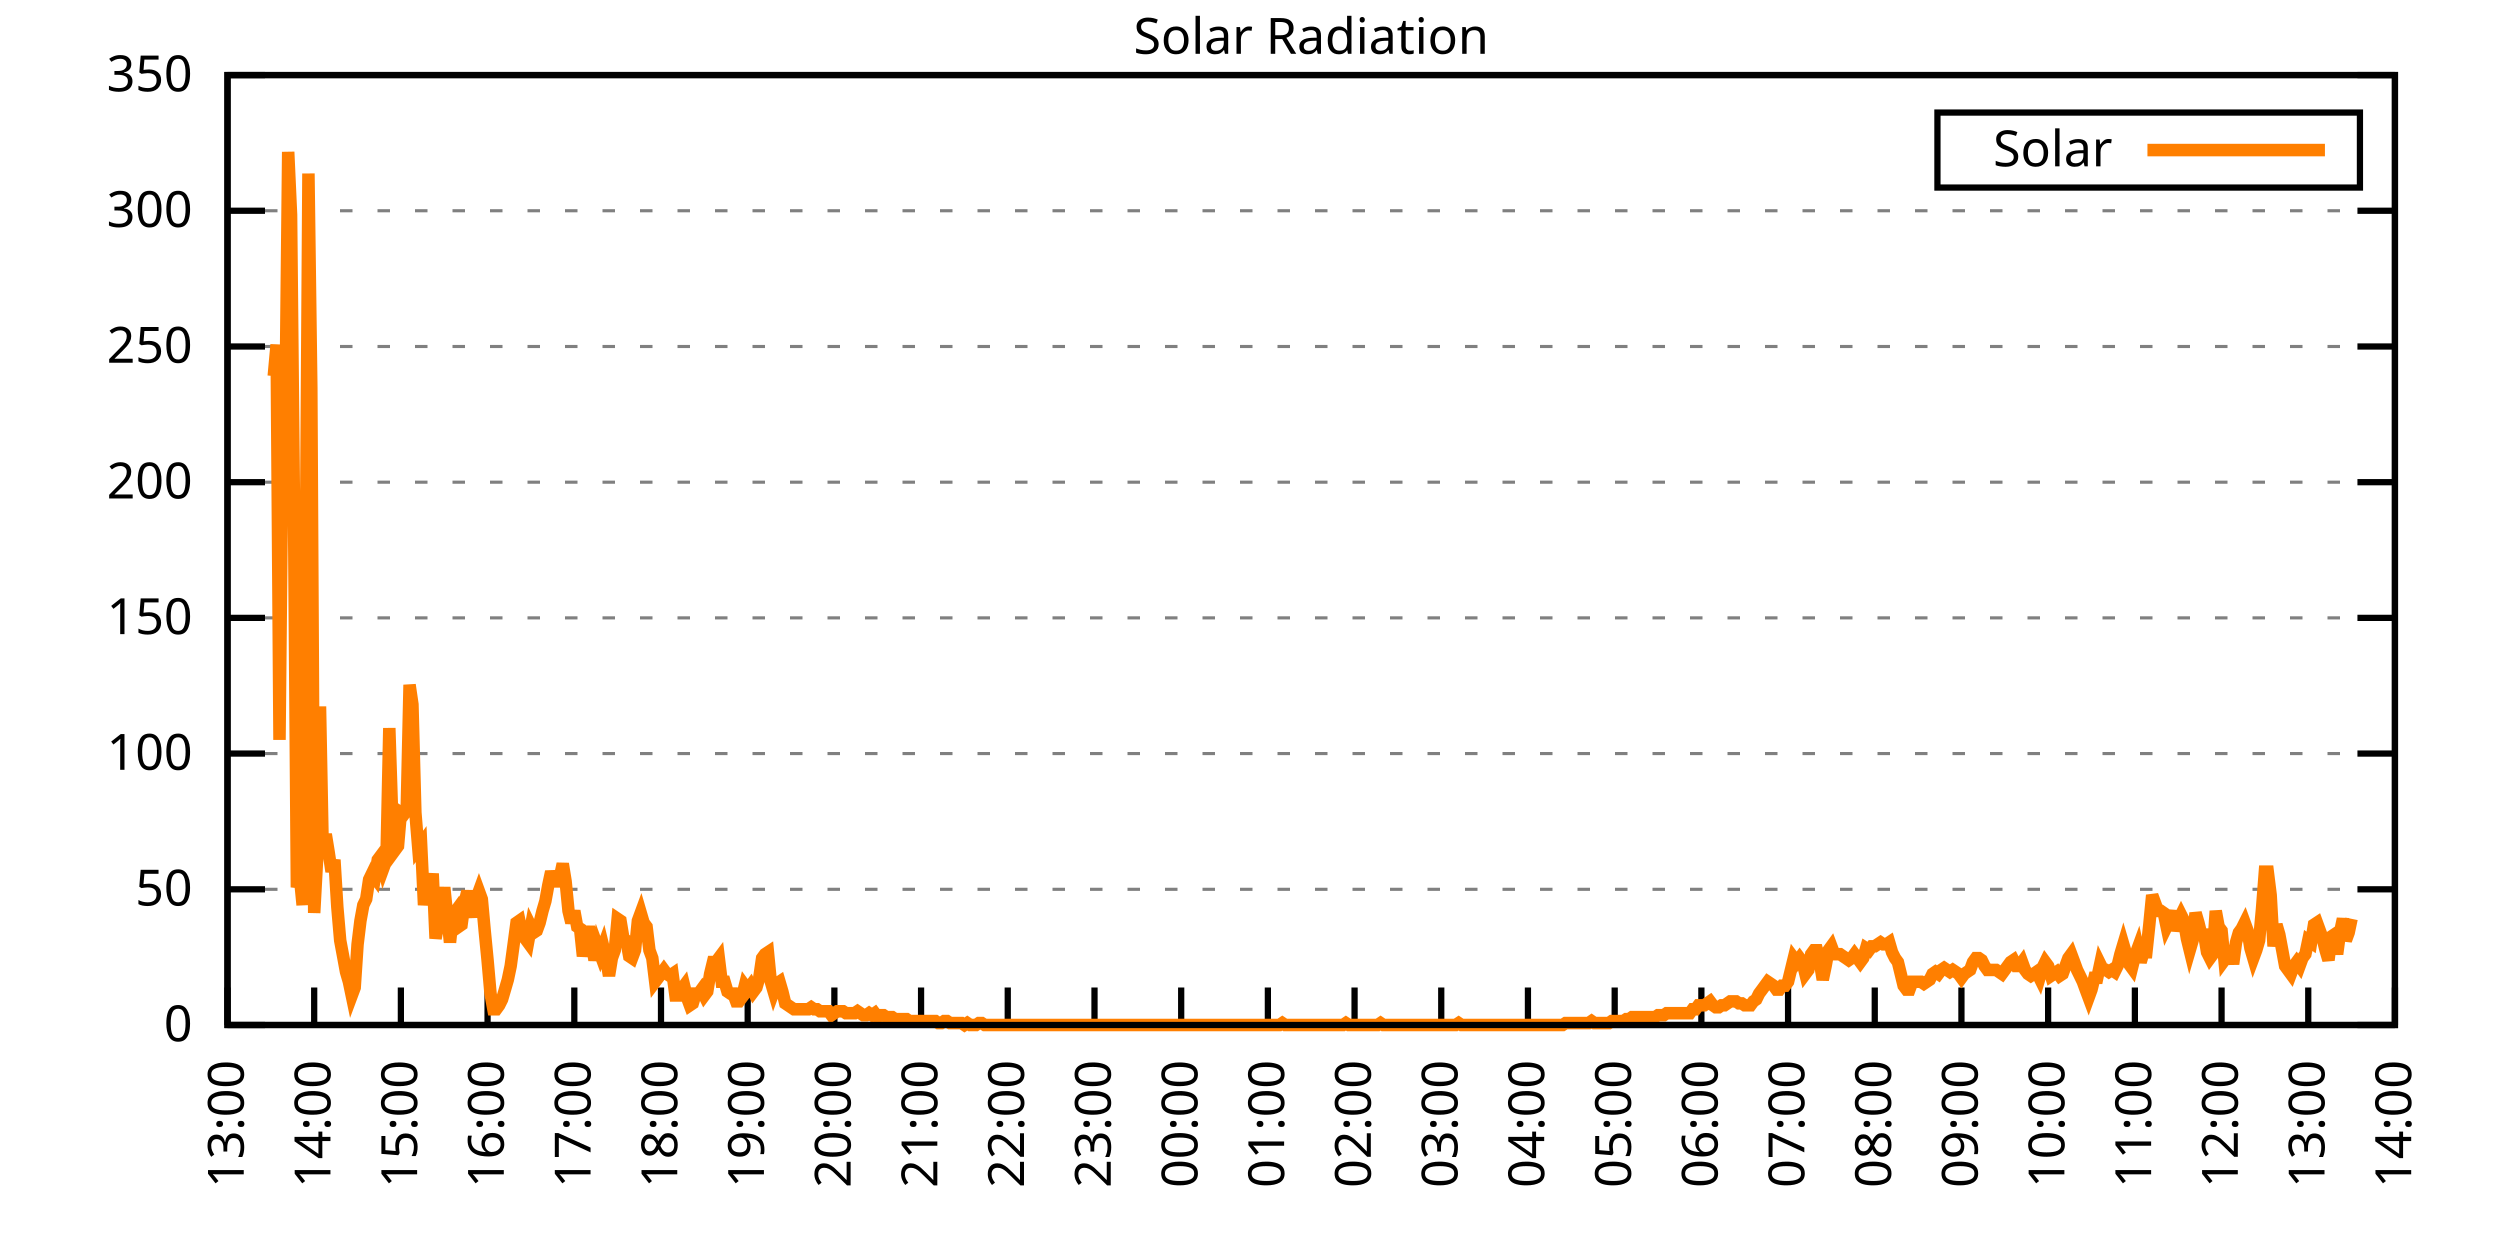
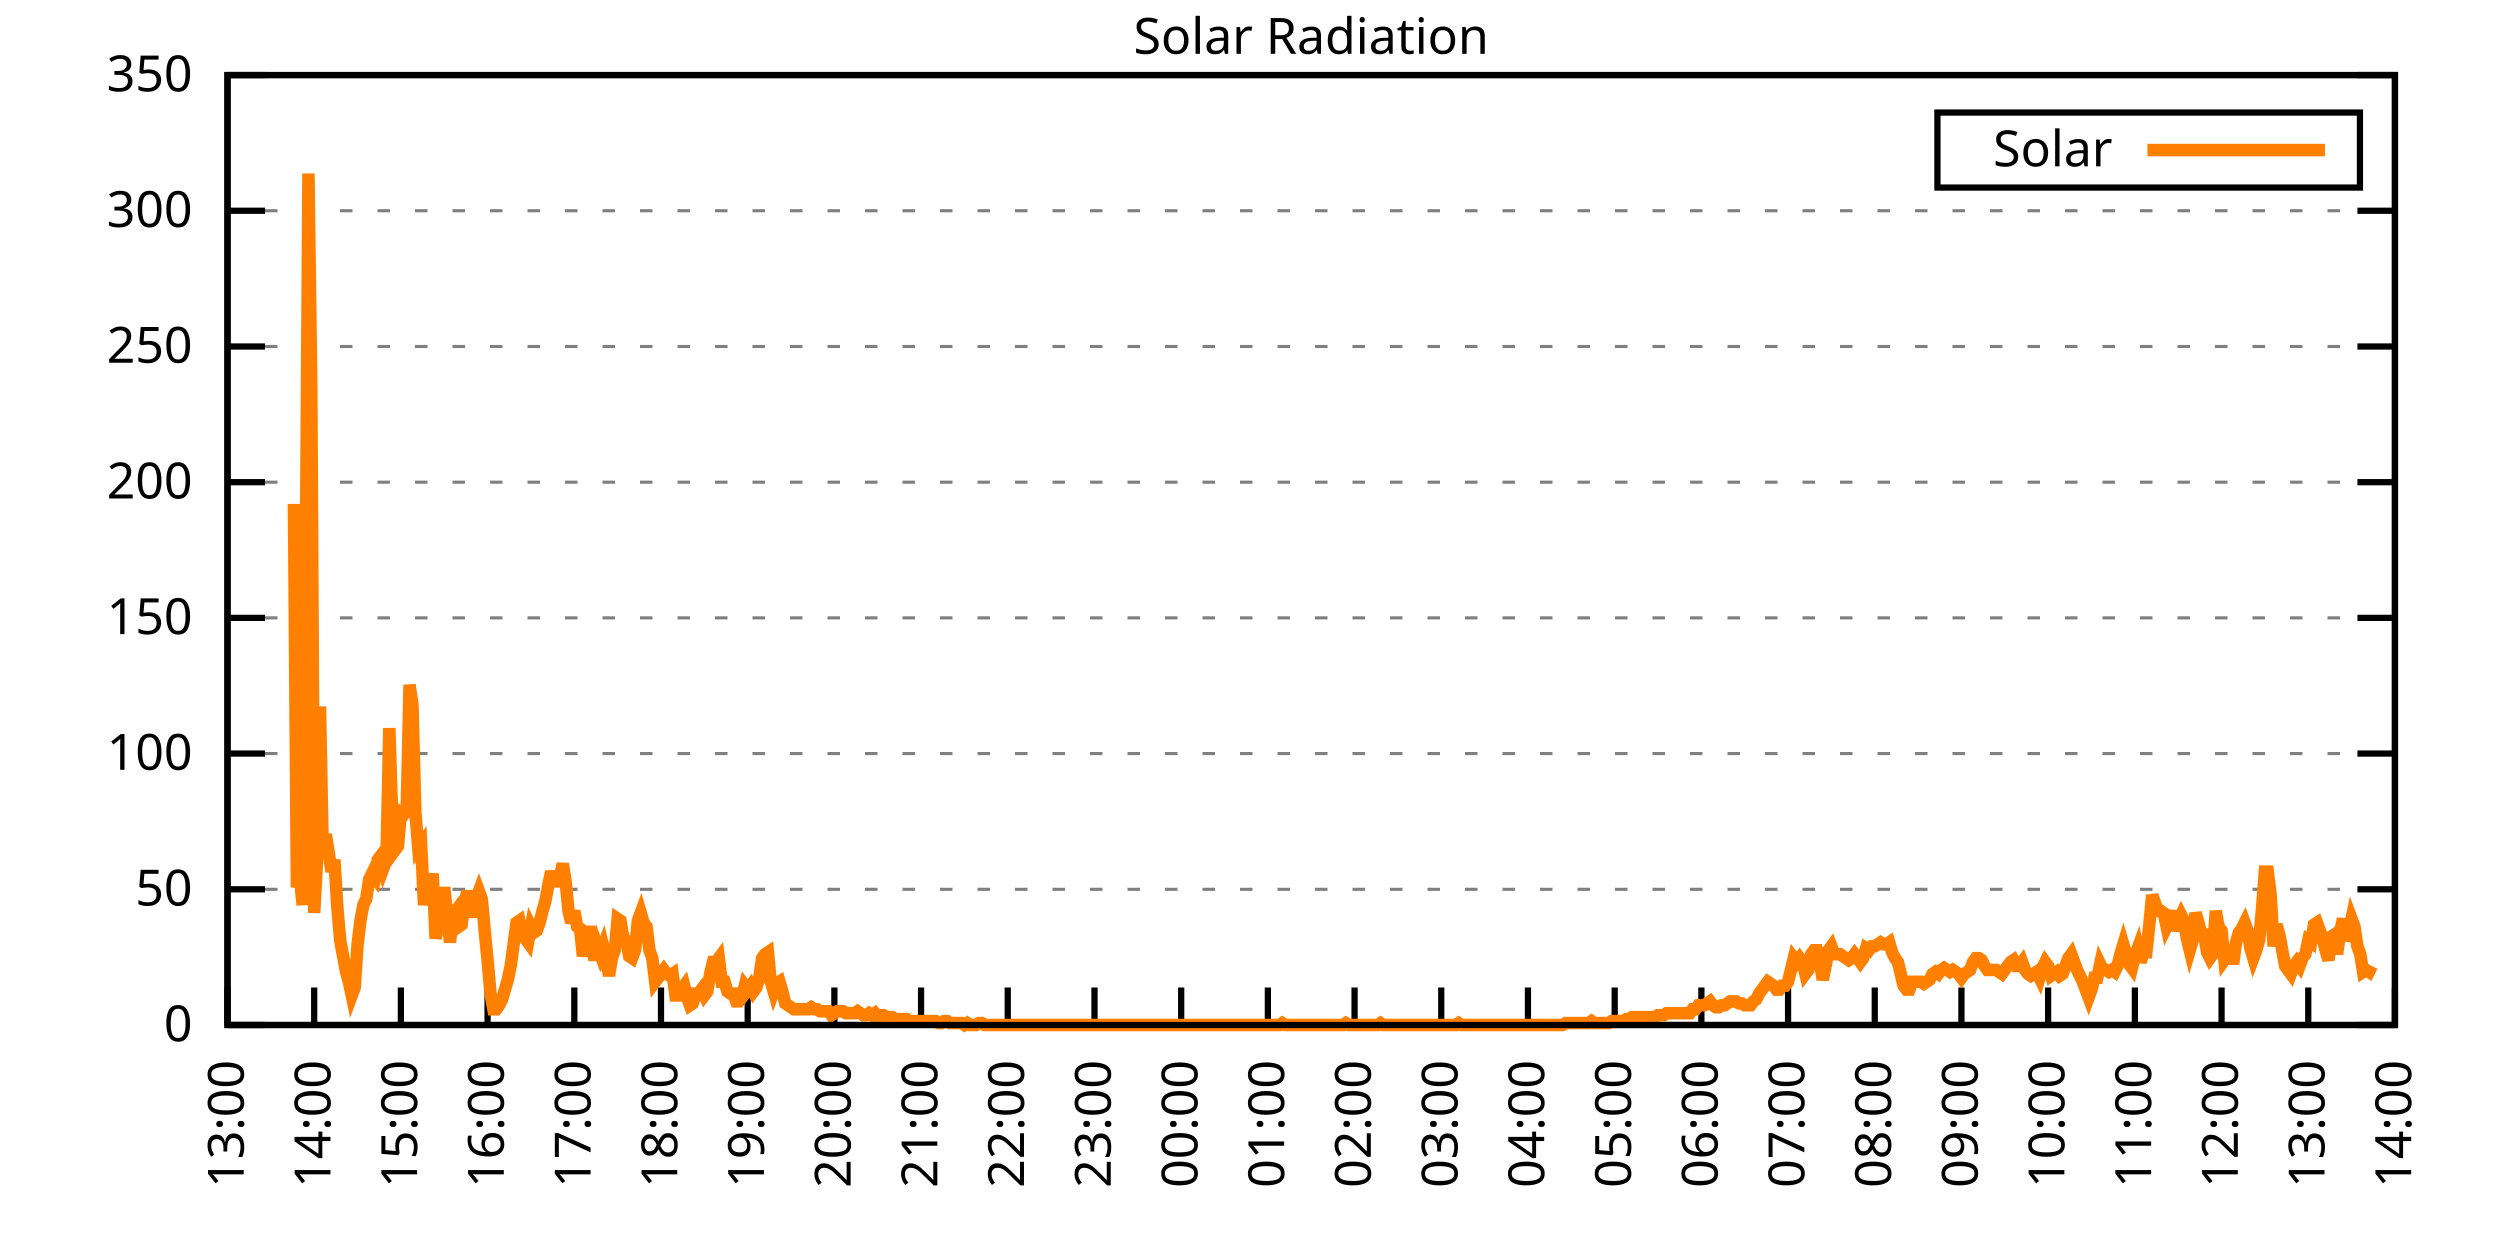
<svg xmlns="http://www.w3.org/2000/svg" xmlns:xlink="http://www.w3.org/1999/xlink" width="400" height="200" viewBox="0 0 400 200">
  <g id="gnuplot_canvas">
    <rect x="0" y="0" width="400" height="200" fill="none" />
    <defs>
      <circle id="gpDot" r="0.5" stroke-width="0.5" stroke="currentColor" />
      <path id="gpPt0" stroke-width="0.333" stroke="currentColor" d="M-1,0 h2 M0,-1 v2" />
      <path id="gpPt1" stroke-width="0.333" stroke="currentColor" d="M-1,-1 L1,1 M1,-1 L-1,1" />
      <path id="gpPt2" stroke-width="0.333" stroke="currentColor" d="M-1,0 L1,0 M0,-1 L0,1 M-1,-1 L1,1 M-1,1 L1,-1" />
      <rect id="gpPt3" stroke-width="0.333" stroke="currentColor" x="-1" y="-1" width="2" height="2" />
      <rect id="gpPt4" stroke-width="0.333" stroke="currentColor" fill="currentColor" x="-1" y="-1" width="2" height="2" />
      <circle id="gpPt5" stroke-width="0.333" stroke="currentColor" cx="0" cy="0" r="1" />
      <use xlink:href="#gpPt5" id="gpPt6" fill="currentColor" stroke="none" />
      <path id="gpPt7" stroke-width="0.333" stroke="currentColor" d="M0,-1.33 L-1.33,0.67 L1.33,0.67 z" />
      <use xlink:href="#gpPt7" id="gpPt8" fill="currentColor" stroke="none" />
      <use xlink:href="#gpPt7" id="gpPt9" stroke="currentColor" transform="rotate(180)" />
      <use xlink:href="#gpPt9" id="gpPt10" fill="currentColor" stroke="none" />
      <use xlink:href="#gpPt3" id="gpPt11" stroke="currentColor" transform="rotate(45)" />
      <use xlink:href="#gpPt11" id="gpPt12" fill="currentColor" stroke="none" />
      <path id="gpPt13" stroke-width="0.333" stroke="currentColor" d="M0,1.330 L1.265,0.411 L0.782,-1.067 L-0.782,-1.076 L-1.265,0.411 z" />
      <use xlink:href="#gpPt13" id="gpPt14" fill="currentColor" stroke="none" />
      <filter id="textbox" filterUnits="objectBoundingBox" x="0" y="0" height="1" width="1">
        <feFlood flood-color="white" flood-opacity="1" result="bgnd" />
        <feComposite in="SourceGraphic" in2="bgnd" operator="atop" />
      </filter>
      <filter id="greybox" filterUnits="objectBoundingBox" x="0" y="0" height="1" width="1">
        <feFlood flood-color="lightgrey" flood-opacity="1" result="grey" />
        <feComposite in="SourceGraphic" in2="grey" operator="atop" />
      </filter>
    </defs>
    <g fill="none" color="white" stroke="currentColor" stroke-width="1.00" stroke-linecap="butt" stroke-linejoin="miter">
</g>
    <g fill="none" color="black" stroke="currentColor" stroke-width="1.00" stroke-linecap="butt" stroke-linejoin="miter">
      <g stroke="none" shape-rendering="crispEdges">
        <polygon fill="rgb(255, 255, 255)" points="36.40,164.00 383.18,164.00 383.18,12.02 36.40,12.02 " />
      </g>
    </g>
    <g fill="none" color="black" stroke="currentColor" stroke-width="1.00" stroke-linecap="butt" stroke-linejoin="miter">
</g>
    <g fill="none" color="black" stroke="black" stroke-width="0.50" stroke-linecap="butt" stroke-linejoin="miter">
</g>
    <g fill="none" color="gray" stroke="currentColor" stroke-width="0.50" stroke-linecap="butt" stroke-linejoin="miter">
      <path stroke="gray" stroke-dasharray="2,4" class="gridline" d="M36.40,164.00 L383.19,164.00  " />
    </g>
    <g fill="none" color="gray" stroke="gray" stroke-width="1.00" stroke-linecap="butt" stroke-linejoin="miter">
</g>
    <g fill="none" color="black" stroke="currentColor" stroke-width="1.00" stroke-linecap="butt" stroke-linejoin="miter">
      <path stroke="black" d="M36.40,164.00 L42.40,164.00 M383.19,164.00 L377.19,164.00  " />
      <g transform="translate(30.80,166.60)" stroke="none" fill="black" font-family="Sans" font-size="8.00" text-anchor="end">
        <text>
          <tspan font-family="Sans"> 0</tspan>
        </text>
      </g>
    </g>
    <g fill="none" color="black" stroke="currentColor" stroke-width="1.00" stroke-linecap="butt" stroke-linejoin="miter">
</g>
    <g fill="none" color="black" stroke="black" stroke-width="0.50" stroke-linecap="butt" stroke-linejoin="miter">
</g>
    <g fill="none" color="gray" stroke="currentColor" stroke-width="0.50" stroke-linecap="butt" stroke-linejoin="miter">
      <path stroke="gray" stroke-dasharray="2,4" class="gridline" d="M36.40,142.29 L383.19,142.29  " />
    </g>
    <g fill="none" color="gray" stroke="gray" stroke-width="1.00" stroke-linecap="butt" stroke-linejoin="miter">
</g>
    <g fill="none" color="black" stroke="currentColor" stroke-width="1.00" stroke-linecap="butt" stroke-linejoin="miter">
      <path stroke="black" d="M36.40,142.29 L42.40,142.29 M383.19,142.29 L377.19,142.29  " />
      <g transform="translate(30.80,144.89)" stroke="none" fill="black" font-family="Sans" font-size="8.00" text-anchor="end">
        <text>
          <tspan font-family="Sans"> 50</tspan>
        </text>
      </g>
    </g>
    <g fill="none" color="black" stroke="currentColor" stroke-width="1.00" stroke-linecap="butt" stroke-linejoin="miter">
</g>
    <g fill="none" color="black" stroke="black" stroke-width="0.50" stroke-linecap="butt" stroke-linejoin="miter">
</g>
    <g fill="none" color="gray" stroke="currentColor" stroke-width="0.50" stroke-linecap="butt" stroke-linejoin="miter">
      <path stroke="gray" stroke-dasharray="2,4" class="gridline" d="M36.40,120.57 L383.19,120.57  " />
    </g>
    <g fill="none" color="gray" stroke="gray" stroke-width="1.00" stroke-linecap="butt" stroke-linejoin="miter">
</g>
    <g fill="none" color="black" stroke="currentColor" stroke-width="1.00" stroke-linecap="butt" stroke-linejoin="miter">
      <path stroke="black" d="M36.40,120.57 L42.40,120.57 M383.19,120.57 L377.19,120.57  " />
      <g transform="translate(30.80,123.17)" stroke="none" fill="black" font-family="Sans" font-size="8.00" text-anchor="end">
        <text>
          <tspan font-family="Sans"> 100</tspan>
        </text>
      </g>
    </g>
    <g fill="none" color="black" stroke="currentColor" stroke-width="1.00" stroke-linecap="butt" stroke-linejoin="miter">
</g>
    <g fill="none" color="black" stroke="black" stroke-width="0.50" stroke-linecap="butt" stroke-linejoin="miter">
</g>
    <g fill="none" color="gray" stroke="currentColor" stroke-width="0.50" stroke-linecap="butt" stroke-linejoin="miter">
      <path stroke="gray" stroke-dasharray="2,4" class="gridline" d="M36.40,98.86 L383.19,98.86  " />
    </g>
    <g fill="none" color="gray" stroke="gray" stroke-width="1.00" stroke-linecap="butt" stroke-linejoin="miter">
</g>
    <g fill="none" color="black" stroke="currentColor" stroke-width="1.00" stroke-linecap="butt" stroke-linejoin="miter">
      <path stroke="black" d="M36.40,98.86 L42.40,98.86 M383.19,98.86 L377.19,98.86  " />
      <g transform="translate(30.80,101.46)" stroke="none" fill="black" font-family="Sans" font-size="8.00" text-anchor="end">
        <text>
          <tspan font-family="Sans"> 150</tspan>
        </text>
      </g>
    </g>
    <g fill="none" color="black" stroke="currentColor" stroke-width="1.00" stroke-linecap="butt" stroke-linejoin="miter">
</g>
    <g fill="none" color="black" stroke="black" stroke-width="0.50" stroke-linecap="butt" stroke-linejoin="miter">
</g>
    <g fill="none" color="gray" stroke="currentColor" stroke-width="0.50" stroke-linecap="butt" stroke-linejoin="miter">
      <path stroke="gray" stroke-dasharray="2,4" class="gridline" d="M36.40,77.15 L383.19,77.15  " />
    </g>
    <g fill="none" color="gray" stroke="gray" stroke-width="1.00" stroke-linecap="butt" stroke-linejoin="miter">
</g>
    <g fill="none" color="black" stroke="currentColor" stroke-width="1.00" stroke-linecap="butt" stroke-linejoin="miter">
      <path stroke="black" d="M36.40,77.15 L42.40,77.15 M383.19,77.15 L377.19,77.15  " />
      <g transform="translate(30.80,79.75)" stroke="none" fill="black" font-family="Sans" font-size="8.00" text-anchor="end">
        <text>
          <tspan font-family="Sans"> 200</tspan>
        </text>
      </g>
    </g>
    <g fill="none" color="black" stroke="currentColor" stroke-width="1.00" stroke-linecap="butt" stroke-linejoin="miter">
</g>
    <g fill="none" color="black" stroke="black" stroke-width="0.50" stroke-linecap="butt" stroke-linejoin="miter">
</g>
    <g fill="none" color="gray" stroke="currentColor" stroke-width="0.50" stroke-linecap="butt" stroke-linejoin="miter">
      <path stroke="gray" stroke-dasharray="2,4" class="gridline" d="M36.40,55.44 L383.19,55.44  " />
    </g>
    <g fill="none" color="gray" stroke="gray" stroke-width="1.00" stroke-linecap="butt" stroke-linejoin="miter">
</g>
    <g fill="none" color="black" stroke="currentColor" stroke-width="1.00" stroke-linecap="butt" stroke-linejoin="miter">
      <path stroke="black" d="M36.40,55.44 L42.40,55.44 M383.19,55.44 L377.19,55.44  " />
      <g transform="translate(30.80,58.04)" stroke="none" fill="black" font-family="Sans" font-size="8.00" text-anchor="end">
        <text>
          <tspan font-family="Sans"> 250</tspan>
        </text>
      </g>
    </g>
    <g fill="none" color="black" stroke="currentColor" stroke-width="1.00" stroke-linecap="butt" stroke-linejoin="miter">
</g>
    <g fill="none" color="black" stroke="black" stroke-width="0.50" stroke-linecap="butt" stroke-linejoin="miter">
</g>
    <g fill="none" color="gray" stroke="currentColor" stroke-width="0.50" stroke-linecap="butt" stroke-linejoin="miter">
      <path stroke="gray" stroke-dasharray="2,4" class="gridline" d="M36.40,33.72 L383.19,33.72  " />
    </g>
    <g fill="none" color="gray" stroke="gray" stroke-width="1.00" stroke-linecap="butt" stroke-linejoin="miter">
</g>
    <g fill="none" color="black" stroke="currentColor" stroke-width="1.00" stroke-linecap="butt" stroke-linejoin="miter">
      <path stroke="black" d="M36.40,33.72 L42.40,33.72 M383.19,33.72 L377.19,33.72  " />
      <g transform="translate(30.80,36.32)" stroke="none" fill="black" font-family="Sans" font-size="8.00" text-anchor="end">
        <text>
          <tspan font-family="Sans"> 300</tspan>
        </text>
      </g>
    </g>
    <g fill="none" color="black" stroke="currentColor" stroke-width="1.00" stroke-linecap="butt" stroke-linejoin="miter">
</g>
    <g fill="none" color="black" stroke="black" stroke-width="0.50" stroke-linecap="butt" stroke-linejoin="miter">
</g>
    <g fill="none" color="gray" stroke="currentColor" stroke-width="0.50" stroke-linecap="butt" stroke-linejoin="miter">
      <path stroke="gray" stroke-dasharray="2,4" class="gridline" d="M36.40,12.01 L383.19,12.01  " />
    </g>
    <g fill="none" color="gray" stroke="gray" stroke-width="1.00" stroke-linecap="butt" stroke-linejoin="miter">
</g>
    <g fill="none" color="black" stroke="currentColor" stroke-width="1.00" stroke-linecap="butt" stroke-linejoin="miter">
      <path stroke="black" d="M36.40,12.01 L42.40,12.01 M383.19,12.01 L377.19,12.01  " />
      <g transform="translate(30.80,14.61)" stroke="none" fill="black" font-family="Sans" font-size="8.00" text-anchor="end">
        <text>
          <tspan font-family="Sans"> 350</tspan>
        </text>
      </g>
    </g>
    <g fill="none" color="black" stroke="currentColor" stroke-width="1.00" stroke-linecap="butt" stroke-linejoin="miter">
      <path stroke="black" d="M36.40,164.00 L36.40,158.00  " />
      <g transform="translate(39.00,169.60) rotate(270.00)" stroke="none" fill="black" font-family="Sans" font-size="8.00" text-anchor="end">
        <text>
          <tspan font-family="Sans">13:00</tspan>
        </text>
      </g>
    </g>
    <g fill="none" color="black" stroke="currentColor" stroke-width="1.00" stroke-linecap="butt" stroke-linejoin="miter">
      <path stroke="black" d="M50.27,164.00 L50.27,158.00  " />
      <g transform="translate(52.87,169.60) rotate(270.00)" stroke="none" fill="black" font-family="Sans" font-size="8.00" text-anchor="end">
        <text>
          <tspan font-family="Sans">14:00</tspan>
        </text>
      </g>
    </g>
    <g fill="none" color="black" stroke="currentColor" stroke-width="1.00" stroke-linecap="butt" stroke-linejoin="miter">
      <path stroke="black" d="M64.14,164.00 L64.14,158.00  " />
      <g transform="translate(66.74,169.60) rotate(270.00)" stroke="none" fill="black" font-family="Sans" font-size="8.00" text-anchor="end">
        <text>
          <tspan font-family="Sans">15:00</tspan>
        </text>
      </g>
    </g>
    <g fill="none" color="black" stroke="currentColor" stroke-width="1.00" stroke-linecap="butt" stroke-linejoin="miter">
      <path stroke="black" d="M78.01,164.00 L78.01,158.00  " />
      <g transform="translate(80.61,169.60) rotate(270.00)" stroke="none" fill="black" font-family="Sans" font-size="8.00" text-anchor="end">
        <text>
          <tspan font-family="Sans">16:00</tspan>
        </text>
      </g>
    </g>
    <g fill="none" color="black" stroke="currentColor" stroke-width="1.00" stroke-linecap="butt" stroke-linejoin="miter">
      <path stroke="black" d="M91.89,164.00 L91.89,158.00  " />
      <g transform="translate(94.49,169.60) rotate(270.00)" stroke="none" fill="black" font-family="Sans" font-size="8.00" text-anchor="end">
        <text>
          <tspan font-family="Sans">17:00</tspan>
        </text>
      </g>
    </g>
    <g fill="none" color="black" stroke="currentColor" stroke-width="1.00" stroke-linecap="butt" stroke-linejoin="miter">
      <path stroke="black" d="M105.76,164.00 L105.76,158.00  " />
      <g transform="translate(108.36,169.60) rotate(270.00)" stroke="none" fill="black" font-family="Sans" font-size="8.00" text-anchor="end">
        <text>
          <tspan font-family="Sans">18:00</tspan>
        </text>
      </g>
    </g>
    <g fill="none" color="black" stroke="currentColor" stroke-width="1.00" stroke-linecap="butt" stroke-linejoin="miter">
      <path stroke="black" d="M119.63,164.00 L119.63,158.00  " />
      <g transform="translate(122.23,169.60) rotate(270.00)" stroke="none" fill="black" font-family="Sans" font-size="8.00" text-anchor="end">
        <text>
          <tspan font-family="Sans">19:00</tspan>
        </text>
      </g>
    </g>
    <g fill="none" color="black" stroke="currentColor" stroke-width="1.00" stroke-linecap="butt" stroke-linejoin="miter">
      <path stroke="black" d="M133.50,164.00 L133.50,158.00  " />
      <g transform="translate(136.10,169.60) rotate(270.00)" stroke="none" fill="black" font-family="Sans" font-size="8.00" text-anchor="end">
        <text>
          <tspan font-family="Sans">20:00</tspan>
        </text>
      </g>
    </g>
    <g fill="none" color="black" stroke="currentColor" stroke-width="1.00" stroke-linecap="butt" stroke-linejoin="miter">
      <path stroke="black" d="M147.37,164.00 L147.37,158.00  " />
      <g transform="translate(149.97,169.60) rotate(270.00)" stroke="none" fill="black" font-family="Sans" font-size="8.00" text-anchor="end">
        <text>
          <tspan font-family="Sans">21:00</tspan>
        </text>
      </g>
    </g>
    <g fill="none" color="black" stroke="currentColor" stroke-width="1.00" stroke-linecap="butt" stroke-linejoin="miter">
      <path stroke="black" d="M161.24,164.00 L161.24,158.00  " />
      <g transform="translate(163.84,169.60) rotate(270.00)" stroke="none" fill="black" font-family="Sans" font-size="8.00" text-anchor="end">
        <text>
          <tspan font-family="Sans">22:00</tspan>
        </text>
      </g>
    </g>
    <g fill="none" color="black" stroke="currentColor" stroke-width="1.00" stroke-linecap="butt" stroke-linejoin="miter">
      <path stroke="black" d="M175.12,164.00 L175.12,158.00  " />
      <g transform="translate(177.72,169.60) rotate(270.00)" stroke="none" fill="black" font-family="Sans" font-size="8.00" text-anchor="end">
        <text>
          <tspan font-family="Sans">23:00</tspan>
        </text>
      </g>
    </g>
    <g fill="none" color="black" stroke="currentColor" stroke-width="1.00" stroke-linecap="butt" stroke-linejoin="miter">
      <path stroke="black" d="M188.99,164.00 L188.99,158.00  " />
      <g transform="translate(191.59,169.60) rotate(270.00)" stroke="none" fill="black" font-family="Sans" font-size="8.00" text-anchor="end">
        <text>
          <tspan font-family="Sans">00:00</tspan>
        </text>
      </g>
    </g>
    <g fill="none" color="black" stroke="currentColor" stroke-width="1.00" stroke-linecap="butt" stroke-linejoin="miter">
      <path stroke="black" d="M202.86,164.00 L202.86,158.00  " />
      <g transform="translate(205.46,169.60) rotate(270.00)" stroke="none" fill="black" font-family="Sans" font-size="8.00" text-anchor="end">
        <text>
          <tspan font-family="Sans">01:00</tspan>
        </text>
      </g>
    </g>
    <g fill="none" color="black" stroke="currentColor" stroke-width="1.00" stroke-linecap="butt" stroke-linejoin="miter">
      <path stroke="black" d="M216.73,164.00 L216.73,158.00  " />
      <g transform="translate(219.33,169.60) rotate(270.00)" stroke="none" fill="black" font-family="Sans" font-size="8.00" text-anchor="end">
        <text>
          <tspan font-family="Sans">02:00</tspan>
        </text>
      </g>
    </g>
    <g fill="none" color="black" stroke="currentColor" stroke-width="1.00" stroke-linecap="butt" stroke-linejoin="miter">
      <path stroke="black" d="M230.60,164.00 L230.60,158.00  " />
      <g transform="translate(233.20,169.60) rotate(270.00)" stroke="none" fill="black" font-family="Sans" font-size="8.00" text-anchor="end">
        <text>
          <tspan font-family="Sans">03:00</tspan>
        </text>
      </g>
    </g>
    <g fill="none" color="black" stroke="currentColor" stroke-width="1.00" stroke-linecap="butt" stroke-linejoin="miter">
      <path stroke="black" d="M244.47,164.00 L244.47,158.00  " />
      <g transform="translate(247.07,169.60) rotate(270.00)" stroke="none" fill="black" font-family="Sans" font-size="8.00" text-anchor="end">
        <text>
          <tspan font-family="Sans">04:00</tspan>
        </text>
      </g>
    </g>
    <g fill="none" color="black" stroke="currentColor" stroke-width="1.00" stroke-linecap="butt" stroke-linejoin="miter">
      <path stroke="black" d="M258.35,164.00 L258.35,158.00  " />
      <g transform="translate(260.95,169.60) rotate(270.00)" stroke="none" fill="black" font-family="Sans" font-size="8.00" text-anchor="end">
        <text>
          <tspan font-family="Sans">05:00</tspan>
        </text>
      </g>
    </g>
    <g fill="none" color="black" stroke="currentColor" stroke-width="1.00" stroke-linecap="butt" stroke-linejoin="miter">
      <path stroke="black" d="M272.22,164.00 L272.22,158.00  " />
      <g transform="translate(274.82,169.60) rotate(270.00)" stroke="none" fill="black" font-family="Sans" font-size="8.00" text-anchor="end">
        <text>
          <tspan font-family="Sans">06:00</tspan>
        </text>
      </g>
    </g>
    <g fill="none" color="black" stroke="currentColor" stroke-width="1.00" stroke-linecap="butt" stroke-linejoin="miter">
      <path stroke="black" d="M286.09,164.00 L286.09,158.00  " />
      <g transform="translate(288.69,169.60) rotate(270.00)" stroke="none" fill="black" font-family="Sans" font-size="8.00" text-anchor="end">
        <text>
          <tspan font-family="Sans">07:00</tspan>
        </text>
      </g>
    </g>
    <g fill="none" color="black" stroke="currentColor" stroke-width="1.00" stroke-linecap="butt" stroke-linejoin="miter">
      <path stroke="black" d="M299.96,164.00 L299.96,158.00  " />
      <g transform="translate(302.56,169.60) rotate(270.00)" stroke="none" fill="black" font-family="Sans" font-size="8.00" text-anchor="end">
        <text>
          <tspan font-family="Sans">08:00</tspan>
        </text>
      </g>
    </g>
    <g fill="none" color="black" stroke="currentColor" stroke-width="1.00" stroke-linecap="butt" stroke-linejoin="miter">
      <path stroke="black" d="M313.83,164.00 L313.83,158.00  " />
      <g transform="translate(316.43,169.60) rotate(270.00)" stroke="none" fill="black" font-family="Sans" font-size="8.00" text-anchor="end">
        <text>
          <tspan font-family="Sans">09:00</tspan>
        </text>
      </g>
    </g>
    <g fill="none" color="black" stroke="currentColor" stroke-width="1.00" stroke-linecap="butt" stroke-linejoin="miter">
      <path stroke="black" d="M327.70,164.00 L327.70,158.00  " />
      <g transform="translate(330.30,169.60) rotate(270.00)" stroke="none" fill="black" font-family="Sans" font-size="8.00" text-anchor="end">
        <text>
          <tspan font-family="Sans">10:00</tspan>
        </text>
      </g>
    </g>
    <g fill="none" color="black" stroke="currentColor" stroke-width="1.00" stroke-linecap="butt" stroke-linejoin="miter">
      <path stroke="black" d="M341.58,164.00 L341.58,158.00  " />
      <g transform="translate(344.18,169.60) rotate(270.00)" stroke="none" fill="black" font-family="Sans" font-size="8.00" text-anchor="end">
        <text>
          <tspan font-family="Sans">11:00</tspan>
        </text>
      </g>
    </g>
    <g fill="none" color="black" stroke="currentColor" stroke-width="1.00" stroke-linecap="butt" stroke-linejoin="miter">
      <path stroke="black" d="M355.45,164.00 L355.45,158.00  " />
      <g transform="translate(358.05,169.60) rotate(270.00)" stroke="none" fill="black" font-family="Sans" font-size="8.00" text-anchor="end">
        <text>
          <tspan font-family="Sans">12:00</tspan>
        </text>
      </g>
    </g>
    <g fill="none" color="black" stroke="currentColor" stroke-width="1.00" stroke-linecap="butt" stroke-linejoin="miter">
      <path stroke="black" d="M369.32,164.00 L369.32,158.00  " />
      <g transform="translate(371.92,169.60) rotate(270.00)" stroke="none" fill="black" font-family="Sans" font-size="8.00" text-anchor="end">
        <text>
          <tspan font-family="Sans">13:00</tspan>
        </text>
      </g>
    </g>
    <g fill="none" color="black" stroke="currentColor" stroke-width="1.00" stroke-linecap="butt" stroke-linejoin="miter">
      <path stroke="black" d="M383.19,164.00 L383.19,158.00  " />
      <g transform="translate(385.79,169.60) rotate(270.00)" stroke="none" fill="black" font-family="Sans" font-size="8.00" text-anchor="end">
        <text>
          <tspan font-family="Sans">14:00</tspan>
        </text>
      </g>
    </g>
    <g fill="none" color="black" stroke="currentColor" stroke-width="1.00" stroke-linecap="butt" stroke-linejoin="miter">
</g>
    <g fill="none" color="black" stroke="currentColor" stroke-width="1.00" stroke-linecap="butt" stroke-linejoin="miter">
      <path stroke="black" d="M36.40,12.01 L36.40,164.00 L383.19,164.00 L383.19,12.01 L36.40,12.01 Z  " />
    </g>
    <g fill="none" color="black" stroke="currentColor" stroke-width="1.00" stroke-linecap="butt" stroke-linejoin="miter">
</g>
    <g fill="none" color="black" stroke="currentColor" stroke-width="1.00" stroke-linecap="butt" stroke-linejoin="miter">
      <path stroke="black" d="M309.99,30.01 L309.99,18.01 L377.59,18.01 L377.59,30.01 L309.99,30.01 Z  " />
    </g>
    <g id="Solar_Radiation_plot_1">
      <g fill="none" color="white" stroke="black" stroke-width="2.00" stroke-linecap="butt" stroke-linejoin="miter">
</g>
      <g fill="none" color="black" stroke="currentColor" stroke-width="2.00" stroke-linecap="butt" stroke-linejoin="miter">
        <g transform="translate(337.99,26.61)" stroke="none" fill="black" font-family="Sans" font-size="8.00" text-anchor="end">
          <text>
            <tspan font-family="Sans">Solar</tspan>
          </text>
        </g>
      </g>
      <g fill="none" color="black" stroke="currentColor" stroke-width="2.00" stroke-linecap="butt" stroke-linejoin="miter">
-         <path stroke="rgb(255, 127,   0)" d="M343.59,24.01 L371.99,24.01 M43.80,60.17 L44.26,55.14 L44.72,118.38 L45.19,70.55 L45.65,67.72 L46.11,24.30   L46.57,34.37 L47.03,80.62 L47.50,141.98 L47.96,140.09 L48.42,144.81 L48.88,97.93 L49.35,27.76 L49.81,62.06   L50.27,146.07 L50.73,137.57 L51.20,113.03 L51.66,136.94 L52.12,133.48 L52.58,136.31 L53.05,139.46 L53.51,137.57   L53.97,145.12 L54.43,150.47 L54.90,152.99 L55.36,155.50 L55.82,157.08 L56.28,159.28 L56.75,158.02 L57.21,151.10   L57.67,147.32 L58.13,144.81 L58.59,143.86 L59.06,140.72 L59.52,139.77 L59.98,140.40 L60.44,137.57 L60.91,136.94   L61.37,138.83 L61.83,137.57 L62.29,116.49 L62.76,130.96 L63.22,136.00 L63.68,135.37 L64.14,130.02 L64.61,130.33   L65.07,129.70 L65.53,109.57 L65.99,112.71 L66.46,130.02 L66.92,135.68 L67.38,135.05 L67.84,144.81 L68.30,141.35   L68.77,143.23 L69.23,139.77 L69.69,150.16 L70.15,147.64 L70.62,146.07 L71.08,141.98 L71.54,146.38 L72.00,150.79   L72.47,146.38 L72.93,145.75 L73.39,148.27 L73.85,147.95 L74.32,144.49 L74.78,142.60 L75.24,144.81 L75.70,146.70   L76.17,143.86 L76.63,142.60 L77.09,143.86 L77.55,148.90 L78.01,153.62 L78.48,158.97 L78.94,161.48 L79.40,161.48   L79.86,160.85 L80.33,159.91 L80.79,158.34 L81.25,156.76 L81.71,154.56 L82.18,151.10 L82.64,147.64 L83.10,147.32   L83.56,149.53 L84.03,150.16 L84.49,150.79 L84.95,148.27 L85.41,149.21 L85.88,148.90 L86.34,147.64 L86.80,145.75   L87.26,144.18 L87.72,141.66 L88.19,139.46 L88.65,141.03 L89.11,141.03 L89.57,140.40 L90.04,138.20 L90.50,141.03   L90.96,145.75 L91.42,147.64 L91.89,145.75 L92.35,148.27 L92.81,148.58 L93.27,152.99 L93.74,150.47 L94.20,148.27   L94.66,150.79 L95.12,153.62 L95.59,151.41 L96.05,152.67 L96.51,151.41 L96.97,153.30 L97.44,156.13 L97.90,153.30   L98.36,152.04 L98.82,147.01 L99.28,147.32 L99.75,150.16 L100.21,150.47 L100.67,152.99 L101.13,153.30 L101.60,152.04   L102.06,147.32 L102.52,146.07 L102.98,147.64 L103.45,148.27 L103.91,152.04 L104.37,153.30 L104.83,157.08 L105.30,156.45   L105.76,155.82 L106.22,155.19 L106.68,155.82 L107.15,156.13 L107.61,155.82 L108.07,159.28 L108.53,159.28 L108.99,158.34   L109.46,157.71 L109.92,159.60 L110.38,160.85 L110.84,160.54 L111.31,158.97 L111.77,158.97 L112.23,158.34 L112.69,159.28   L113.16,158.65 L113.62,155.82 L114.08,153.93 L114.54,153.93 L115.01,153.30 L115.47,157.08 L115.93,157.08 L116.39,158.65   L116.86,158.97 L117.32,158.97 L117.78,160.22 L118.24,160.22 L118.70,159.60 L119.17,157.71 L119.63,158.34 L120.09,157.71   L120.55,158.65 L121.02,158.02 L121.48,156.45 L121.94,153.30 L122.40,152.67 L122.87,152.36 L123.33,157.08 L123.79,158.65   L124.25,157.39 L124.72,157.08 L125.18,158.65 L125.64,160.54 L126.10,160.85 L126.57,161.17 L127.03,161.48 L127.49,161.48   L127.95,161.48 L128.41,161.48 L128.88,161.48 L129.34,161.48 L129.80,161.17 L130.26,161.48 L130.73,161.48 L131.19,161.80   L131.65,161.80 L132.11,161.80 L132.58,161.80 L133.04,162.43 L133.50,162.11 L133.96,161.80 L134.43,161.80 L134.89,161.80   L135.35,162.11 L135.81,162.11 L136.28,162.11 L136.74,162.11 L137.20,161.80 L137.66,162.11 L138.13,162.43 L138.59,162.43   L139.05,162.11 L139.51,162.43 L139.97,162.11 L140.44,162.74 L140.90,162.43 L141.36,162.43 L141.82,162.74 L142.29,162.74   L142.75,162.74 L143.21,163.06 L143.67,163.06 L144.14,163.06 L144.60,163.06 L145.06,163.06 L145.52,163.37 L145.99,163.37   L146.45,163.37 L146.91,163.37 L147.37,163.37 L147.84,163.37 L148.30,163.37 L148.76,163.37 L149.22,163.37 L149.68,163.37   L150.15,163.69 L150.61,163.69 L151.07,163.37 L151.53,163.37 L152.00,163.69 L152.46,163.69 L152.92,163.69 L153.38,163.69   L153.85,163.69 L154.31,164.00 L154.77,163.69 L155.23,164.00 L155.70,164.00 L156.16,164.00 L156.62,163.69 L157.08,163.69   L157.55,164.00 L158.01,164.00 L158.47,164.00 L158.93,164.00 L159.39,164.00 L159.86,164.00 L160.32,164.00 L160.78,164.00   L161.24,164.00 L161.71,164.00 L162.17,164.00 L162.63,164.00 L163.09,164.00 L163.56,164.00 L164.02,164.00 L164.48,164.00   L164.94,164.00 L165.41,164.00 L165.87,164.00 L166.33,164.00 L166.79,164.00 L167.26,164.00 L167.72,164.00 L168.18,164.00   L168.64,164.00 L169.10,164.00 L169.57,164.00 L170.03,164.00 L170.49,164.00 L170.95,164.00 L171.42,164.00 L171.88,164.00   L172.34,164.00 L172.80,164.00 L173.27,164.00 L173.73,164.00 L174.19,164.00 L174.65,164.00 L175.12,164.00 L175.58,164.00   L176.04,164.00 L176.50,164.00 L176.97,164.00 L177.43,164.00 L177.89,164.00 L178.35,164.00 L178.82,164.00 L179.28,164.00   L179.74,164.00 L180.20,164.00 L180.66,164.00 L181.13,164.00 L181.59,164.00 L182.05,164.00 L182.51,164.00 L182.98,164.00   L183.44,164.00 L183.90,164.00 L184.36,164.00 L184.83,164.00 L185.29,164.00 L185.75,164.00 L186.21,164.00 L186.68,164.00   L187.14,164.00 L187.60,164.00 L188.06,164.00 L188.53,164.00 L188.99,164.00 L189.45,164.00 L189.91,164.00 L190.37,164.00   L190.84,164.00 L191.30,164.00 L191.76,164.00 L192.22,164.00 L192.69,164.00 L193.15,164.00 L193.61,164.00 L194.07,164.00   L194.54,164.00 L195.00,164.00 L195.46,164.00 L195.92,164.00 L196.39,164.00 L196.85,164.00 L197.31,164.00 L197.77,164.00   L198.24,164.00 L198.70,164.00 L199.16,164.00 L199.62,164.00 L200.08,164.00 L200.55,164.00 L201.01,164.00 L201.47,164.00   L201.93,164.00 L202.40,164.00 L202.86,164.00 L203.32,164.00 L203.78,164.00 L204.25,164.00 L204.71,164.00 L205.17,163.69   L205.63,164.00 L206.10,164.00 L206.56,164.00 L207.02,164.00 L207.48,164.00 L207.95,164.00 L208.41,164.00 L208.87,164.00   L209.33,164.00 L209.80,164.00 L210.26,164.00 L210.72,164.00 L211.18,164.00 L211.64,164.00 L212.11,164.00 L212.57,164.00   L213.03,164.00 L213.49,164.00 L213.96,164.00 L214.42,164.00 L214.88,164.00 L215.34,163.69 L215.81,164.00 L216.27,164.00   L216.73,164.00 L217.19,164.00 L217.66,164.00 L218.12,164.00 L218.58,164.00 L219.04,164.00 L219.51,164.00 L219.97,164.00   L220.43,164.00 L220.89,163.69 L221.35,164.00 L221.82,164.00 L222.28,164.00 L222.74,164.00 L223.20,164.00 L223.67,164.00   L224.13,164.00 L224.59,164.00 L225.05,164.00 L225.52,164.00 L225.98,164.00 L226.44,164.00 L226.90,164.00 L227.37,164.00   L227.83,164.00 L228.29,164.00 L228.75,164.00 L229.22,164.00 L229.68,164.00 L230.14,164.00 L230.60,164.00 L231.06,164.00   L231.53,164.00 L231.99,164.00 L232.45,164.00 L232.91,164.00 L233.38,163.69 L233.84,164.00 L234.30,164.00 L234.76,164.00   L235.23,164.00 L235.69,164.00 L236.15,164.00 L236.61,164.00 L237.08,164.00 L237.54,164.00 L238.00,164.00 L238.46,164.00   L238.93,164.00 L239.39,164.00 L239.85,164.00 L240.31,164.00 L240.77,164.00 L241.24,164.00 L241.70,164.00 L242.16,164.00   L242.62,164.00 L243.09,164.00 L243.55,164.00 L244.01,164.00 L244.47,164.00 L244.94,164.00 L245.40,164.00 L245.86,164.00   L246.32,164.00 L246.79,164.00 L247.25,164.00 L247.71,164.00 L248.17,164.00 L248.64,164.00 L249.10,164.00 L249.56,164.00   L250.02,164.00 L250.49,163.69 L250.95,163.69 L251.41,163.69 L251.87,163.69 L252.33,163.69 L252.80,163.69 L253.26,163.69   L253.72,163.69 L254.18,163.69 L254.65,163.37 L255.11,163.69 L255.57,163.69 L256.03,163.69 L256.50,163.69 L256.96,163.69   L257.42,163.69 L257.88,163.37 L258.35,163.37 L258.81,163.37 L259.27,163.37 L259.73,163.37 L260.20,163.06 L260.66,163.06   L261.12,162.74 L261.58,162.74 L262.04,162.74 L262.51,162.74 L262.97,162.74 L263.43,162.74 L263.89,162.74 L264.36,162.74   L264.82,162.74 L265.28,162.43 L265.74,162.43 L266.21,162.43 L266.67,162.11 L267.13,162.11 L267.59,162.11 L268.06,162.11   L268.52,162.11 L268.98,162.11 L269.44,162.11 L269.91,162.11 L270.37,162.11 L270.83,161.48 L271.29,161.48 L271.75,160.85   L272.22,160.85 L272.68,160.85 L273.14,160.54 L273.60,160.22 L274.07,160.85 L274.53,161.17 L274.99,161.17 L275.45,160.85   L275.92,160.85 L276.38,160.54 L276.84,160.22 L277.30,160.22 L277.77,160.22 L278.23,160.54 L278.69,160.54 L279.15,160.85   L279.62,160.85 L280.08,160.85 L280.54,160.22 L281.00,159.91 L281.46,158.97 L281.93,158.34 L282.39,157.71 L282.85,157.08   L283.31,157.39 L283.78,157.71 L284.24,158.34 L284.70,158.34 L285.16,157.71 L285.63,157.71 L286.09,157.08 L286.55,155.19   L287.01,153.30 L287.48,153.93 L287.94,153.30 L288.40,153.93 L288.86,155.82 L289.33,155.19 L289.79,152.67 L290.25,152.04   L290.71,152.04 L291.18,153.93 L291.64,156.76 L292.10,154.56 L292.56,152.04 L293.02,151.41 L293.49,152.67 L293.95,152.67   L294.41,152.67 L294.87,152.99 L295.34,153.30 L295.80,153.62 L296.26,153.30 L296.72,152.67 L297.19,153.30 L297.65,153.93   L298.11,153.30 L298.57,151.73 L299.04,152.04 L299.50,151.41 L299.96,151.41 L300.42,151.10 L300.89,150.79 L301.35,151.10   L301.81,151.10 L302.27,150.79 L302.73,152.36 L303.20,153.30 L303.66,153.93 L304.12,155.82 L304.58,157.71 L305.05,158.34   L305.51,158.34 L305.97,157.08 L306.43,157.08 L306.90,157.08 L307.36,157.08 L307.82,157.39 L308.28,157.08 L308.75,156.76   L309.21,155.82 L309.67,155.50 L310.13,155.82 L310.60,155.19 L311.06,154.88 L311.52,155.19 L311.98,155.50 L312.44,155.19   L312.91,155.50 L313.37,155.82 L313.83,156.45 L314.29,155.82 L314.76,155.50 L315.22,155.19 L315.68,153.93 L316.14,153.30   L316.61,153.30 L317.07,153.62 L317.53,154.56 L317.99,155.19 L318.46,155.19 L318.92,155.19 L319.38,155.19 L319.84,155.50   L320.31,155.82 L320.77,155.19 L321.23,154.56 L321.69,153.93 L322.15,153.62 L322.62,154.56 L323.08,154.56 L323.54,153.93   L324.00,155.19 L324.47,155.82 L324.93,156.13 L325.39,155.82 L325.85,155.50 L326.32,156.45 L326.78,154.88 L327.24,153.93   L327.70,154.56 L328.17,156.13 L328.63,155.82 L329.09,155.50 L329.55,156.13 L330.02,155.82 L330.48,154.56 L330.94,153.30   L331.40,152.67 L331.87,153.93 L332.33,155.19 L332.79,156.13 L333.25,157.08 L333.71,158.34 L334.18,159.60 L334.64,158.34   L335.10,156.45 L335.56,156.45 L336.03,154.25 L336.49,155.19 L336.95,155.19 L337.41,155.50 L337.88,155.19 L338.34,155.50   L338.80,154.56 L339.26,152.67 L339.73,151.10 L340.19,152.67 L340.65,154.25 L341.11,154.88 L341.58,152.99 L342.04,151.73   L342.50,153.93 L342.96,152.36 L343.42,152.36 L343.89,147.95 L344.35,143.23 L344.81,144.49 L345.27,145.75 L345.74,145.75   L346.20,146.07 L346.66,148.27 L347.12,147.32 L347.59,145.75 L348.05,148.90 L348.51,147.32 L348.97,146.38 L349.44,147.32   L349.90,150.16 L350.36,152.04 L350.82,150.47 L351.29,146.07 L351.75,147.64 L352.21,149.53 L352.67,149.53 L353.13,152.36   L353.60,153.30 L354.06,152.67 L354.52,145.75 L354.98,148.27 L355.45,148.90 L355.91,153.62 L356.37,152.99 L356.83,151.41   L357.30,154.25 L357.76,150.79 L358.22,149.21 L358.68,148.58 L359.15,147.64 L359.61,148.90 L360.07,151.73 L360.53,153.30   L361.00,152.04 L361.46,150.47 L361.92,145.44 L362.38,139.46 L362.84,139.46 L363.31,143.23 L363.77,151.41 L364.23,147.95   L364.69,149.53 L365.16,152.04 L365.62,154.56 L366.08,155.19 L366.54,155.82 L367.01,154.56 L367.47,153.93 L367.93,154.56   L368.39,153.30 L368.86,152.67 L369.32,150.47 L369.78,150.79 L370.24,147.95 L370.71,147.64 L371.17,148.90 L371.63,150.16   L372.09,152.04 L372.56,153.62 L373.02,149.84 L373.48,149.53 L373.94,152.67 L374.40,149.21 L374.87,147.01 L375.33,150.47   L375.79,149.21 L376.25,147.01  " />
+         <path stroke="rgb(255, 127,   0)" d="M343.59,24.01 L371.99,24.01 M47.03,80.62 L47.50,141.98 L47.96,140.09 L48.42,144.81 L48.88,97.93 L49.35,27.76   L49.81,62.06 L50.27,146.07 L50.73,137.57 L51.20,113.03 L51.66,136.94 L52.12,133.48 L52.58,136.31 L53.05,139.46   L53.51,137.57 L53.97,145.12 L54.43,150.47 L54.90,152.99 L55.36,155.50 L55.82,157.08 L56.28,159.28 L56.75,158.02   L57.21,151.10 L57.67,147.32 L58.13,144.81 L58.59,143.86 L59.06,140.72 L59.52,139.77 L59.98,140.40 L60.44,137.57   L60.91,136.94 L61.37,138.83 L61.83,137.57 L62.29,116.49 L62.76,130.96 L63.22,136.00 L63.68,135.37 L64.14,130.02   L64.61,130.33 L65.07,129.70 L65.53,109.57 L65.99,112.71 L66.46,130.02 L66.92,135.68 L67.38,135.05 L67.84,144.81   L68.30,141.35 L68.77,143.23 L69.23,139.77 L69.69,150.16 L70.15,147.64 L70.62,146.07 L71.08,141.98 L71.54,146.38   L72.00,150.79 L72.47,146.38 L72.93,145.75 L73.39,148.27 L73.85,147.95 L74.32,144.49 L74.78,142.60 L75.24,144.81   L75.70,146.70 L76.17,143.86 L76.63,142.60 L77.09,143.86 L77.55,148.90 L78.01,153.62 L78.48,158.97 L78.94,161.48   L79.40,161.48 L79.86,160.85 L80.33,159.91 L80.79,158.34 L81.25,156.76 L81.71,154.56 L82.18,151.10 L82.64,147.64   L83.10,147.32 L83.56,149.53 L84.03,150.16 L84.49,150.79 L84.95,148.27 L85.41,149.21 L85.88,148.90 L86.34,147.64   L86.80,145.75 L87.26,144.18 L87.72,141.66 L88.19,139.46 L88.65,141.03 L89.11,141.03 L89.57,140.40 L90.04,138.20   L90.50,141.03 L90.96,145.75 L91.42,147.64 L91.89,145.75 L92.35,148.27 L92.81,148.58 L93.27,152.99 L93.74,150.47   L94.20,148.27 L94.66,150.79 L95.12,153.62 L95.59,151.41 L96.05,152.67 L96.51,151.41 L96.97,153.30 L97.44,156.13   L97.90,153.30 L98.36,152.04 L98.82,147.01 L99.28,147.32 L99.75,150.16 L100.21,150.47 L100.67,152.99 L101.13,153.30   L101.60,152.04 L102.06,147.32 L102.52,146.07 L102.98,147.64 L103.45,148.27 L103.91,152.04 L104.37,153.30 L104.83,157.08   L105.30,156.45 L105.76,155.82 L106.22,155.19 L106.68,155.82 L107.15,156.13 L107.61,155.82 L108.07,159.28 L108.53,159.28   L108.99,158.34 L109.46,157.71 L109.92,159.60 L110.38,160.85 L110.84,160.54 L111.31,158.97 L111.77,158.97 L112.23,158.34   L112.69,159.28 L113.16,158.65 L113.62,155.82 L114.08,153.93 L114.54,153.93 L115.01,153.30 L115.47,157.08 L115.93,157.08   L116.39,158.65 L116.86,158.97 L117.32,158.97 L117.78,160.22 L118.24,160.22 L118.70,159.60 L119.17,157.71 L119.63,158.34   L120.09,157.71 L120.55,158.65 L121.02,158.02 L121.48,156.45 L121.94,153.30 L122.40,152.67 L122.87,152.36 L123.33,157.08   L123.79,158.65 L124.25,157.39 L124.72,157.08 L125.18,158.65 L125.64,160.54 L126.10,160.85 L126.57,161.17 L127.03,161.48   L127.49,161.48 L127.95,161.48 L128.41,161.48 L128.88,161.48 L129.34,161.48 L129.80,161.17 L130.26,161.48 L130.73,161.48   L131.19,161.80 L131.65,161.80 L132.11,161.80 L132.58,161.80 L133.04,162.43 L133.50,162.11 L133.96,161.80 L134.43,161.80   L134.89,161.80 L135.35,162.11 L135.81,162.11 L136.28,162.11 L136.74,162.11 L137.20,161.80 L137.66,162.11 L138.13,162.43   L138.59,162.43 L139.05,162.11 L139.51,162.43 L139.97,162.11 L140.44,162.74 L140.90,162.43 L141.36,162.43 L141.82,162.74   L142.29,162.74 L142.75,162.74 L143.21,163.06 L143.67,163.06 L144.14,163.06 L144.60,163.06 L145.06,163.06 L145.52,163.37   L145.99,163.37 L146.45,163.37 L146.91,163.37 L147.37,163.37 L147.84,163.37 L148.30,163.37 L148.76,163.37 L149.22,163.37   L149.68,163.37 L150.15,163.69 L150.61,163.69 L151.07,163.37 L151.53,163.37 L152.00,163.69 L152.46,163.69 L152.92,163.69   L153.38,163.69 L153.85,163.69 L154.31,164.00 L154.77,163.69 L155.23,164.00 L155.70,164.00 L156.16,164.00 L156.62,163.69   L157.08,163.69 L157.55,164.00 L158.01,164.00 L158.47,164.00 L158.93,164.00 L159.39,164.00 L159.86,164.00 L160.32,164.00   L160.78,164.00 L161.24,164.00 L161.71,164.00 L162.17,164.00 L162.63,164.00 L163.09,164.00 L163.56,164.00 L164.02,164.00   L164.48,164.00 L164.94,164.00 L165.41,164.00 L165.87,164.00 L166.33,164.00 L166.79,164.00 L167.26,164.00 L167.72,164.00   L168.18,164.00 L168.64,164.00 L169.10,164.00 L169.57,164.00 L170.03,164.00 L170.49,164.00 L170.95,164.00 L171.42,164.00   L171.88,164.00 L172.34,164.00 L172.80,164.00 L173.27,164.00 L173.73,164.00 L174.19,164.00 L174.65,164.00 L175.12,164.00   L175.58,164.00 L176.04,164.00 L176.50,164.00 L176.97,164.00 L177.43,164.00 L177.89,164.00 L178.35,164.00 L178.82,164.00   L179.28,164.00 L179.74,164.00 L180.20,164.00 L180.66,164.00 L181.13,164.00 L181.59,164.00 L182.05,164.00 L182.51,164.00   L182.98,164.00 L183.44,164.00 L183.90,164.00 L184.36,164.00 L184.83,164.00 L185.29,164.00 L185.75,164.00 L186.21,164.00   L186.68,164.00 L187.14,164.00 L187.60,164.00 L188.06,164.00 L188.53,164.00 L188.99,164.00 L189.45,164.00 L189.91,164.00   L190.37,164.00 L190.84,164.00 L191.30,164.00 L191.76,164.00 L192.22,164.00 L192.69,164.00 L193.15,164.00 L193.61,164.00   L194.07,164.00 L194.54,164.00 L195.00,164.00 L195.46,164.00 L195.92,164.00 L196.39,164.00 L196.85,164.00 L197.31,164.00   L197.77,164.00 L198.24,164.00 L198.70,164.00 L199.16,164.00 L199.62,164.00 L200.08,164.00 L200.55,164.00 L201.01,164.00   L201.47,164.00 L201.93,164.00 L202.40,164.00 L202.86,164.00 L203.32,164.00 L203.78,164.00 L204.25,164.00 L204.71,164.00   L205.17,163.69 L205.63,164.00 L206.10,164.00 L206.56,164.00 L207.02,164.00 L207.48,164.00 L207.95,164.00 L208.41,164.00   L208.87,164.00 L209.33,164.00 L209.80,164.00 L210.26,164.00 L210.72,164.00 L211.18,164.00 L211.64,164.00 L212.11,164.00   L212.57,164.00 L213.03,164.00 L213.49,164.00 L213.96,164.00 L214.42,164.00 L214.88,164.00 L215.34,163.69 L215.81,164.00   L216.27,164.00 L216.73,164.00 L217.19,164.00 L217.66,164.00 L218.12,164.00 L218.58,164.00 L219.04,164.00 L219.51,164.00   L219.97,164.00 L220.43,164.00 L220.89,163.69 L221.35,164.00 L221.82,164.00 L222.28,164.00 L222.74,164.00 L223.20,164.00   L223.67,164.00 L224.13,164.00 L224.59,164.00 L225.05,164.00 L225.52,164.00 L225.98,164.00 L226.44,164.00 L226.90,164.00   L227.37,164.00 L227.83,164.00 L228.29,164.00 L228.75,164.00 L229.22,164.00 L229.68,164.00 L230.14,164.00 L230.60,164.00   L231.06,164.00 L231.53,164.00 L231.99,164.00 L232.45,164.00 L232.91,164.00 L233.38,163.69 L233.84,164.00 L234.30,164.00   L234.76,164.00 L235.23,164.00 L235.69,164.00 L236.15,164.00 L236.61,164.00 L237.08,164.00 L237.54,164.00 L238.00,164.00   L238.46,164.00 L238.93,164.00 L239.39,164.00 L239.85,164.00 L240.31,164.00 L240.77,164.00 L241.24,164.00 L241.70,164.00   L242.16,164.00 L242.62,164.00 L243.09,164.00 L243.55,164.00 L244.01,164.00 L244.47,164.00 L244.94,164.00 L245.40,164.00   L245.86,164.00 L246.32,164.00 L246.79,164.00 L247.25,164.00 L247.71,164.00 L248.17,164.00 L248.64,164.00 L249.10,164.00   L249.56,164.00 L250.02,164.00 L250.49,163.69 L250.95,163.69 L251.41,163.69 L251.87,163.69 L252.33,163.69 L252.80,163.69   L253.26,163.69 L253.72,163.69 L254.18,163.69 L254.65,163.37 L255.11,163.69 L255.57,163.69 L256.03,163.69 L256.50,163.69   L256.96,163.69 L257.42,163.69 L257.88,163.37 L258.35,163.37 L258.81,163.37 L259.27,163.37 L259.73,163.37 L260.20,163.06   L260.66,163.06 L261.12,162.74 L261.58,162.74 L262.04,162.74 L262.51,162.74 L262.97,162.74 L263.43,162.74 L263.89,162.74   L264.36,162.74 L264.82,162.74 L265.28,162.43 L265.74,162.43 L266.21,162.43 L266.67,162.11 L267.13,162.11 L267.59,162.11   L268.06,162.11 L268.52,162.11 L268.98,162.11 L269.44,162.11 L269.91,162.11 L270.37,162.11 L270.83,161.48 L271.29,161.48   L271.75,160.85 L272.22,160.85 L272.68,160.85 L273.14,160.54 L273.60,160.22 L274.07,160.85 L274.53,161.17 L274.99,161.17   L275.45,160.85 L275.92,160.85 L276.38,160.54 L276.84,160.22 L277.30,160.22 L277.77,160.22 L278.23,160.54 L278.69,160.54   L279.15,160.85 L279.62,160.85 L280.08,160.85 L280.54,160.22 L281.00,159.91 L281.46,158.97 L281.93,158.34 L282.39,157.71   L282.85,157.08 L283.31,157.39 L283.78,157.71 L284.24,158.34 L284.70,158.34 L285.16,157.71 L285.63,157.71 L286.09,157.08   L286.55,155.19 L287.01,153.30 L287.48,153.93 L287.94,153.30 L288.40,153.93 L288.86,155.82 L289.33,155.19 L289.79,152.67   L290.25,152.04 L290.71,152.04 L291.18,153.93 L291.64,156.76 L292.10,154.56 L292.56,152.04 L293.02,151.41 L293.49,152.67   L293.95,152.67 L294.41,152.67 L294.87,152.99 L295.34,153.30 L295.80,153.62 L296.26,153.30 L296.72,152.67 L297.19,153.30   L297.65,153.93 L298.11,153.30 L298.57,151.73 L299.04,152.04 L299.50,151.41 L299.96,151.41 L300.42,151.10 L300.89,150.79   L301.35,151.10 L301.81,151.10 L302.27,150.79 L302.73,152.36 L303.20,153.30 L303.66,153.93 L304.12,155.82 L304.58,157.71   L305.05,158.34 L305.51,158.34 L305.97,157.08 L306.43,157.08 L306.90,157.08 L307.36,157.08 L307.82,157.39 L308.28,157.08   L308.75,156.76 L309.21,155.82 L309.67,155.50 L310.13,155.82 L310.60,155.19 L311.06,154.88 L311.52,155.19 L311.98,155.50   L312.44,155.19 L312.91,155.50 L313.37,155.82 L313.83,156.45 L314.29,155.82 L314.76,155.50 L315.22,155.19 L315.68,153.93   L316.14,153.30 L316.61,153.30 L317.07,153.62 L317.53,154.56 L317.99,155.19 L318.46,155.19 L318.92,155.19 L319.38,155.19   L319.84,155.50 L320.31,155.82 L320.77,155.19 L321.23,154.56 L321.69,153.93 L322.15,153.62 L322.62,154.56 L323.08,154.56   L323.54,153.93 L324.00,155.19 L324.47,155.82 L324.93,156.13 L325.39,155.82 L325.85,155.50 L326.32,156.45 L326.78,154.88   L327.24,153.93 L327.70,154.56 L328.17,156.13 L328.63,155.82 L329.09,155.50 L329.55,156.13 L330.02,155.82 L330.48,154.56   L330.94,153.30 L331.40,152.67 L331.87,153.93 L332.33,155.19 L332.79,156.13 L333.25,157.08 L333.71,158.34 L334.18,159.60   L334.64,158.34 L335.10,156.45 L335.56,156.45 L336.03,154.25 L336.49,155.19 L336.95,155.19 L337.41,155.50 L337.88,155.19   L338.34,155.50 L338.80,154.56 L339.26,152.67 L339.73,151.10 L340.19,152.67 L340.65,154.25 L341.11,154.88 L341.58,152.99   L342.04,151.73 L342.50,153.93 L342.96,152.36 L343.42,152.36 L343.89,147.95 L344.35,143.23 L344.81,144.49 L345.27,145.75   L345.74,145.75 L346.20,146.07 L346.66,148.27 L347.12,147.32 L347.59,145.75 L348.05,148.90 L348.51,147.32 L348.97,146.38   L349.44,147.32 L349.90,150.16 L350.36,152.04 L350.82,150.47 L351.29,146.07 L351.75,147.64 L352.21,149.53 L352.67,149.53   L353.13,152.36 L353.60,153.30 L354.06,152.67 L354.52,145.75 L354.98,148.27 L355.45,148.90 L355.91,153.62 L356.37,152.99   L356.83,151.41 L357.30,154.25 L357.76,150.79 L358.22,149.21 L358.68,148.58 L359.15,147.64 L359.61,148.90 L360.07,151.73   L360.53,153.30 L361.00,152.04 L361.46,150.47 L361.92,145.44 L362.38,139.46 L362.84,139.46 L363.31,143.23 L363.77,151.41   L364.23,147.95 L364.69,149.53 L365.16,152.04 L365.62,154.56 L366.08,155.19 L366.54,155.82 L367.01,154.56 L367.47,153.93   L367.93,154.56 L368.39,153.30 L368.86,152.67 L369.32,150.47 L369.78,150.79 L370.24,147.95 L370.71,147.64 L371.17,148.90   L371.63,150.16 L372.09,152.04 L372.56,153.62 L373.02,149.84 L373.48,149.53 L373.94,152.67 L374.40,149.21 L374.87,147.01   L375.33,150.47 L375.79,149.21 L376.25,147.01 L376.72,148.27 L377.18,151.41 L377.64,152.67 L378.10,155.50 L378.57,155.19   L379.03,155.50 L379.49,154.56  " />
      </g>
    </g>
    <g fill="none" color="black" stroke="currentColor" stroke-width="2.00" stroke-linecap="butt" stroke-linejoin="miter">
</g>
    <g fill="none" color="black" stroke="black" stroke-width="1.00" stroke-linecap="butt" stroke-linejoin="miter">
</g>
    <g fill="none" color="black" stroke="currentColor" stroke-width="1.00" stroke-linecap="butt" stroke-linejoin="miter">
      <path stroke="black" d="M36.40,12.01 L36.40,164.00 L383.19,164.00 L383.19,12.01 L36.40,12.01 Z  " />
      <g transform="translate(6.80,88.01) rotate(270.00)" stroke="none" fill="black" font-family="Sans" font-size="8.00" text-anchor="middle">
        <text />
      </g>
    </g>
    <g fill="none" color="black" stroke="currentColor" stroke-width="1.00" stroke-linecap="butt" stroke-linejoin="miter">
</g>
    <g fill="none" color="black" stroke="currentColor" stroke-width="1.00" stroke-linecap="butt" stroke-linejoin="miter">
      <g transform="translate(209.79,8.61)" stroke="none" fill="black" font-family="Sans" font-size="8.00" text-anchor="middle">
        <text>
          <tspan font-family="Sans">Solar Radiation</tspan>
        </text>
      </g>
    </g>
    <g fill="none" color="black" stroke="currentColor" stroke-width="1.00" stroke-linecap="butt" stroke-linejoin="miter">
</g>
  </g>
</svg>
